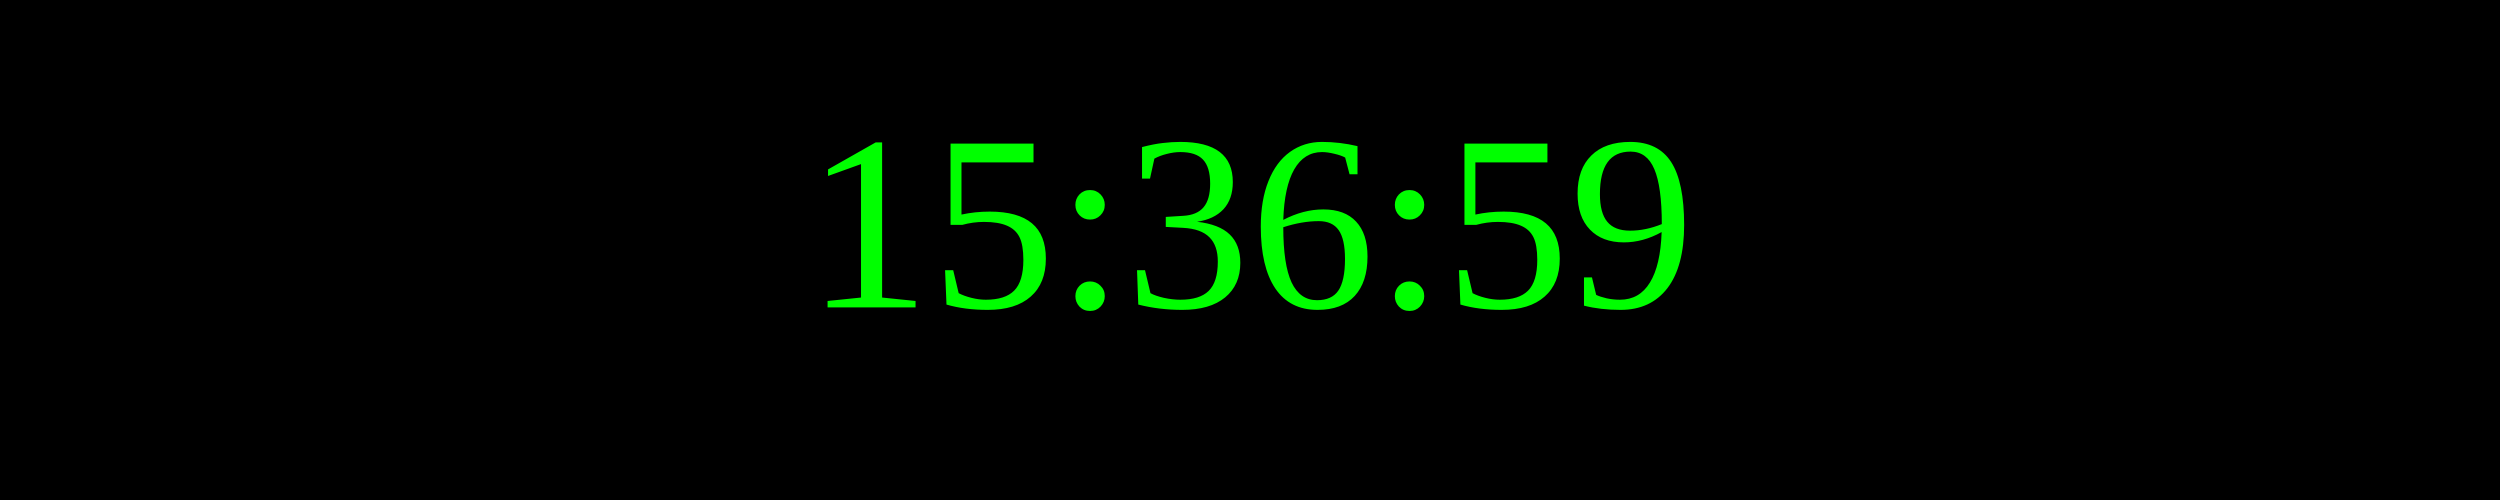
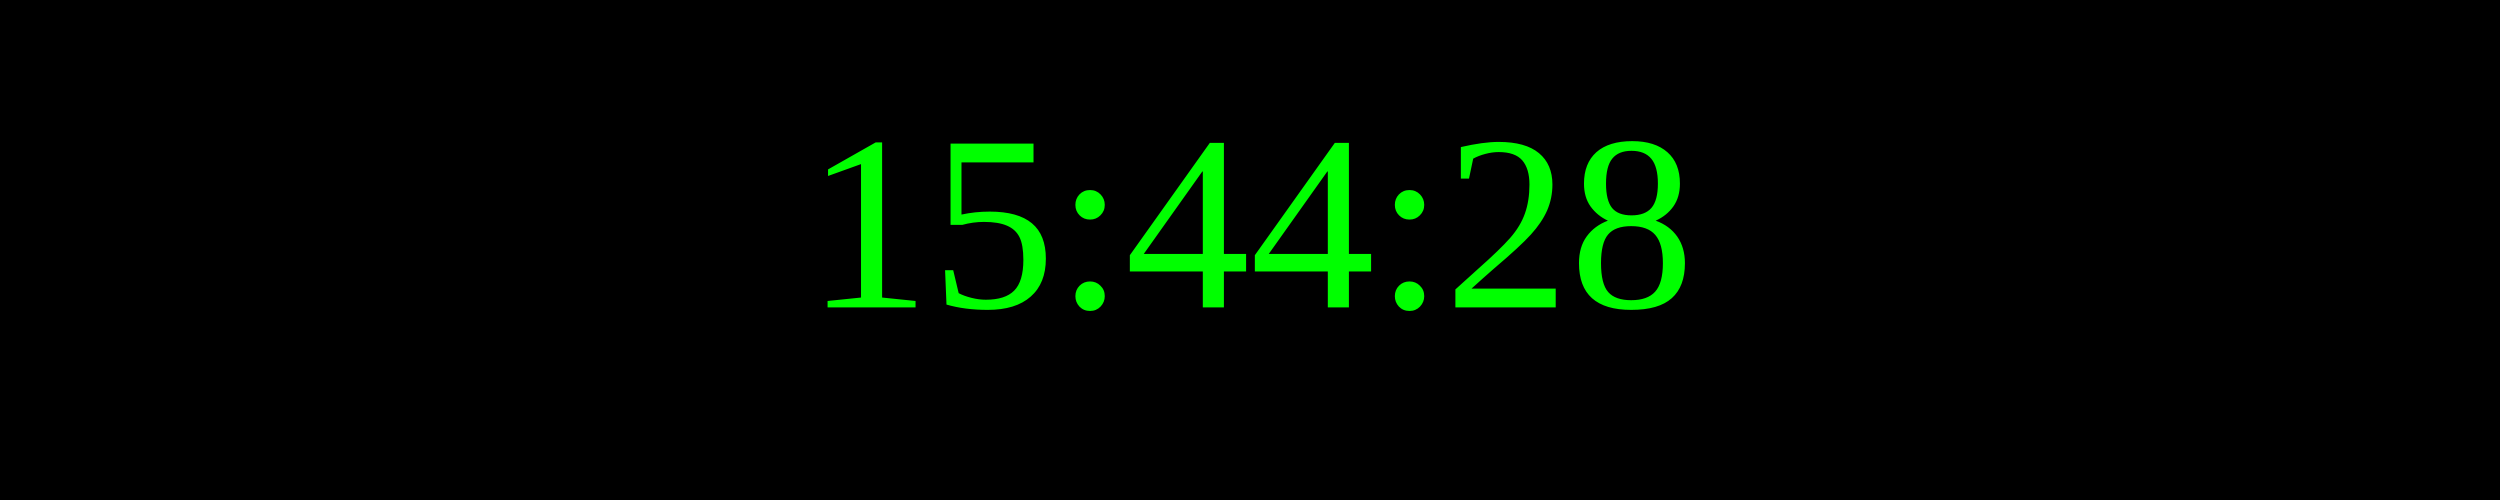
<svg xmlns="http://www.w3.org/2000/svg" width="250" height="50">
  <rect width="100%" height="100%" fill="black" />
  <text x="50%" y="50%" font-size="25" fill="lime" text-anchor="middle" dominant-baseline="middle">
- 15:36:59
+ 15:44:28
</text>
</svg>
